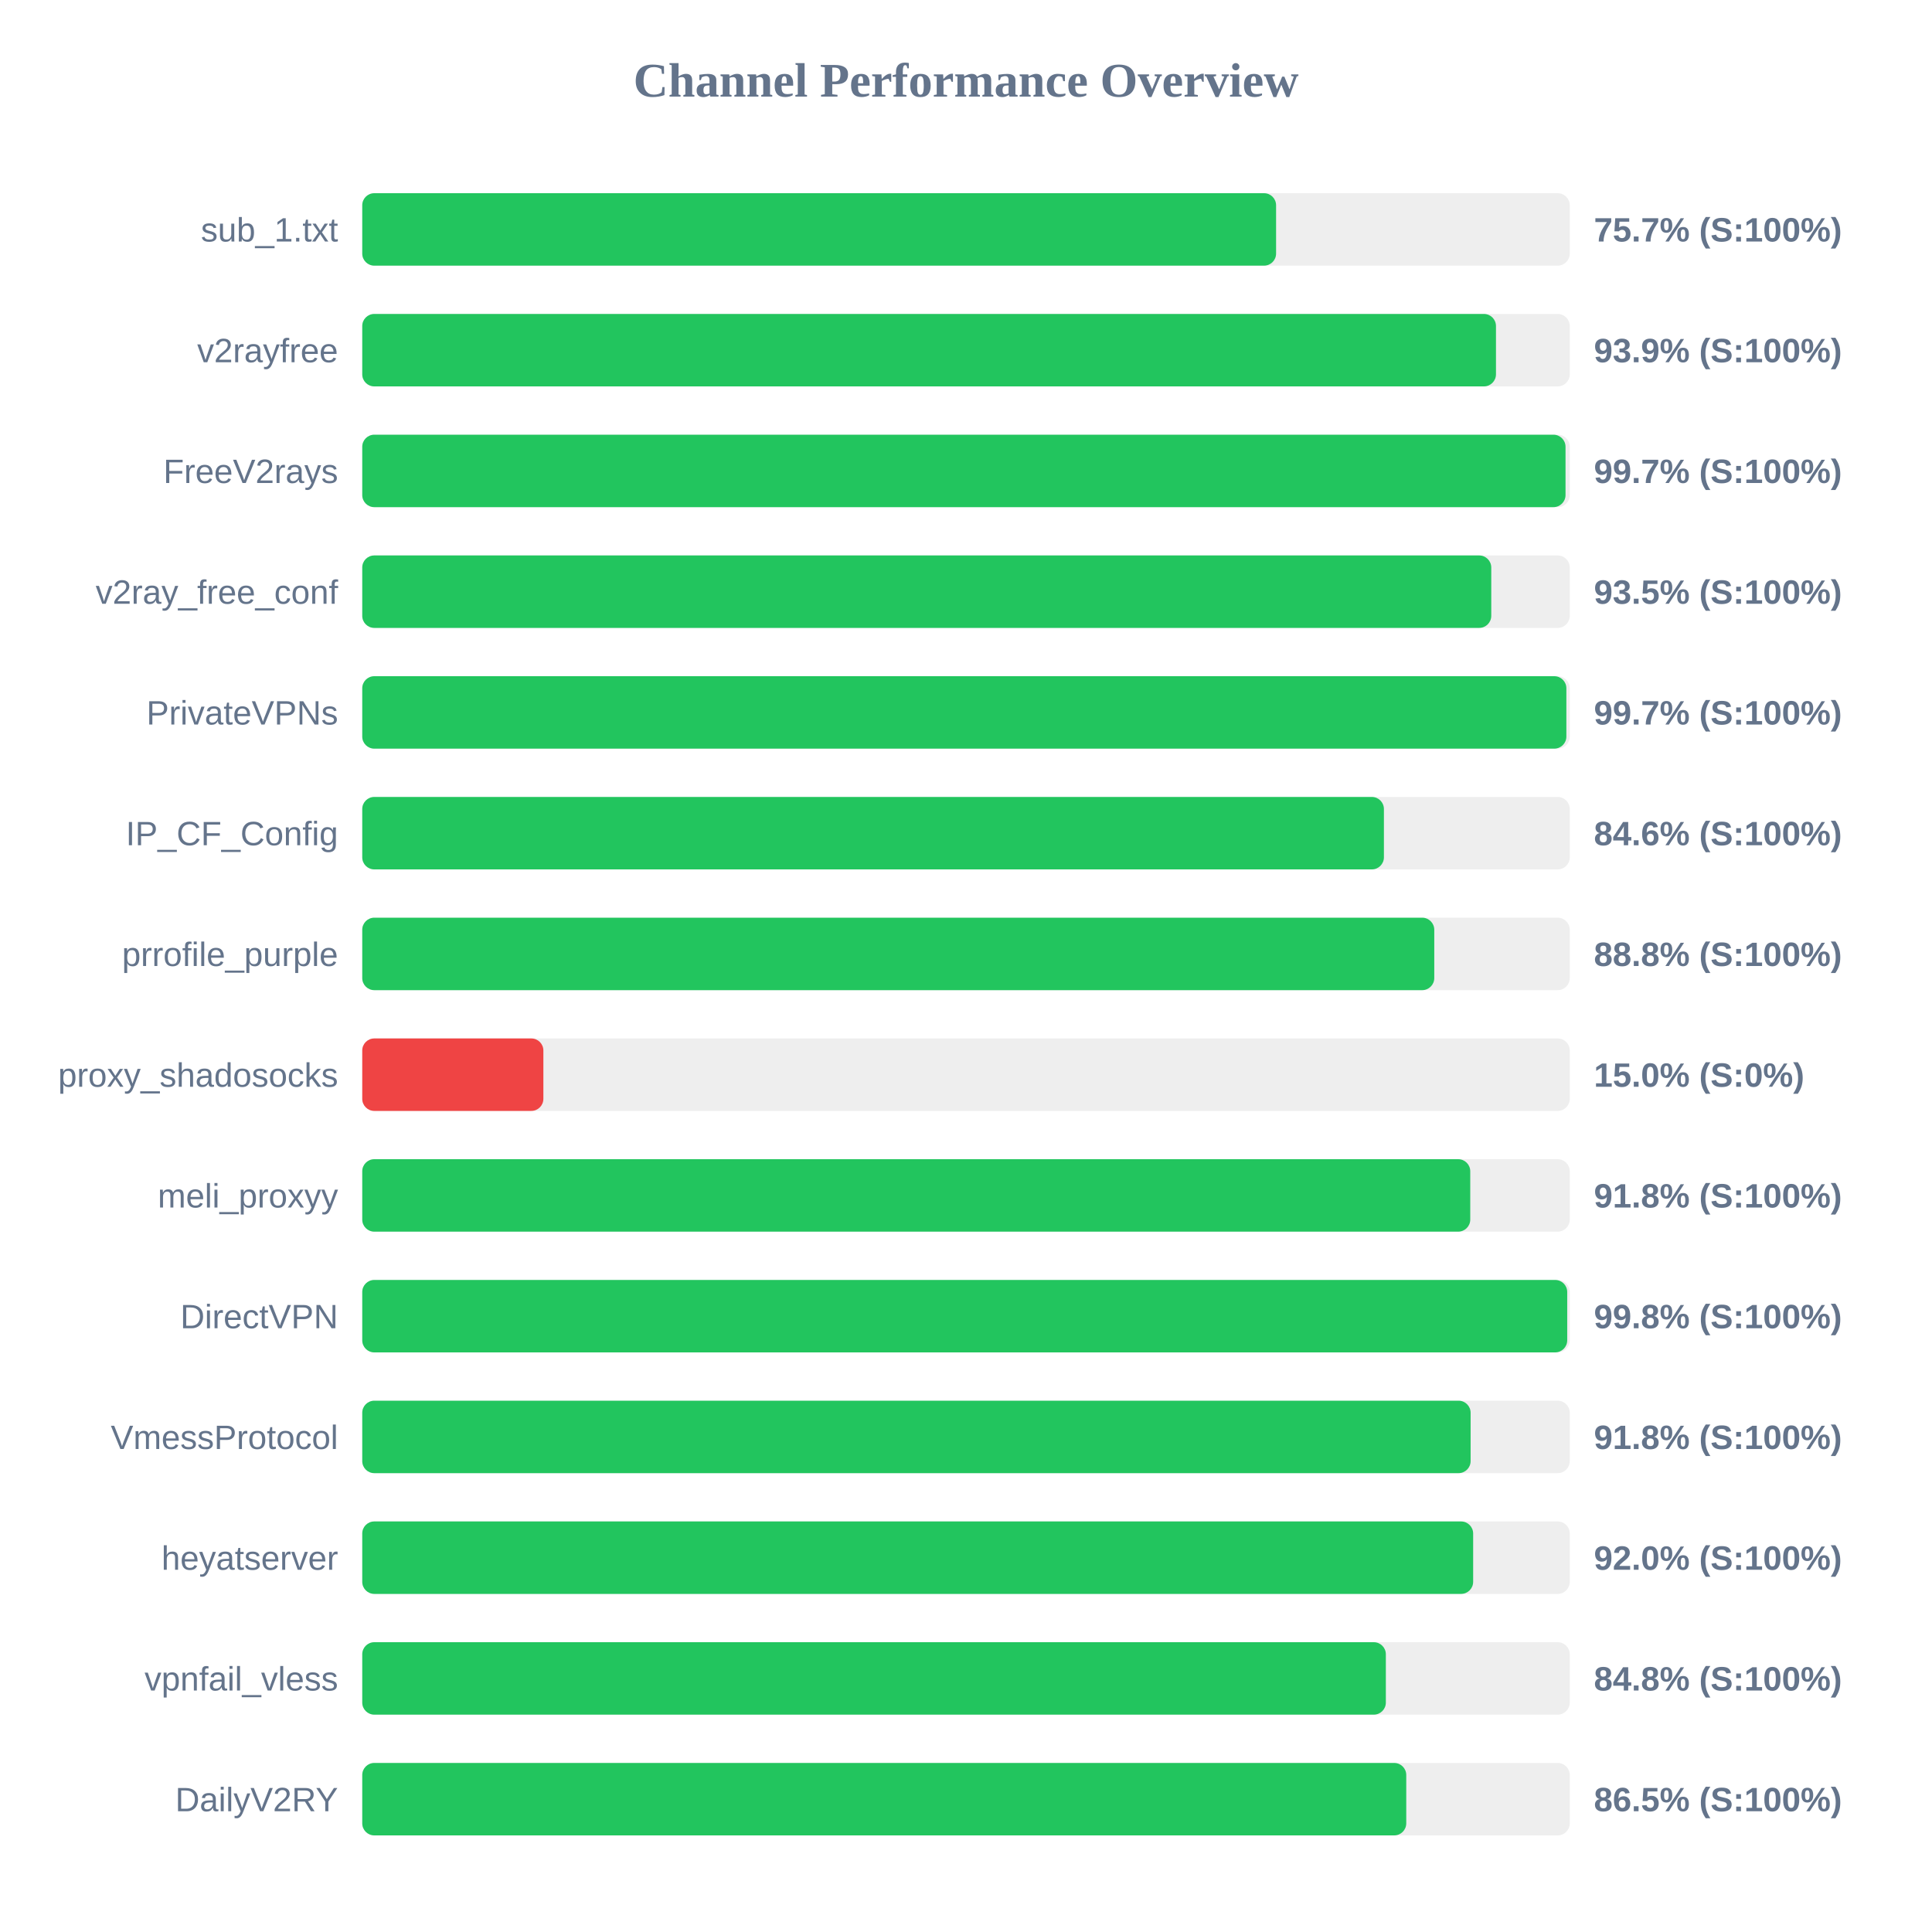
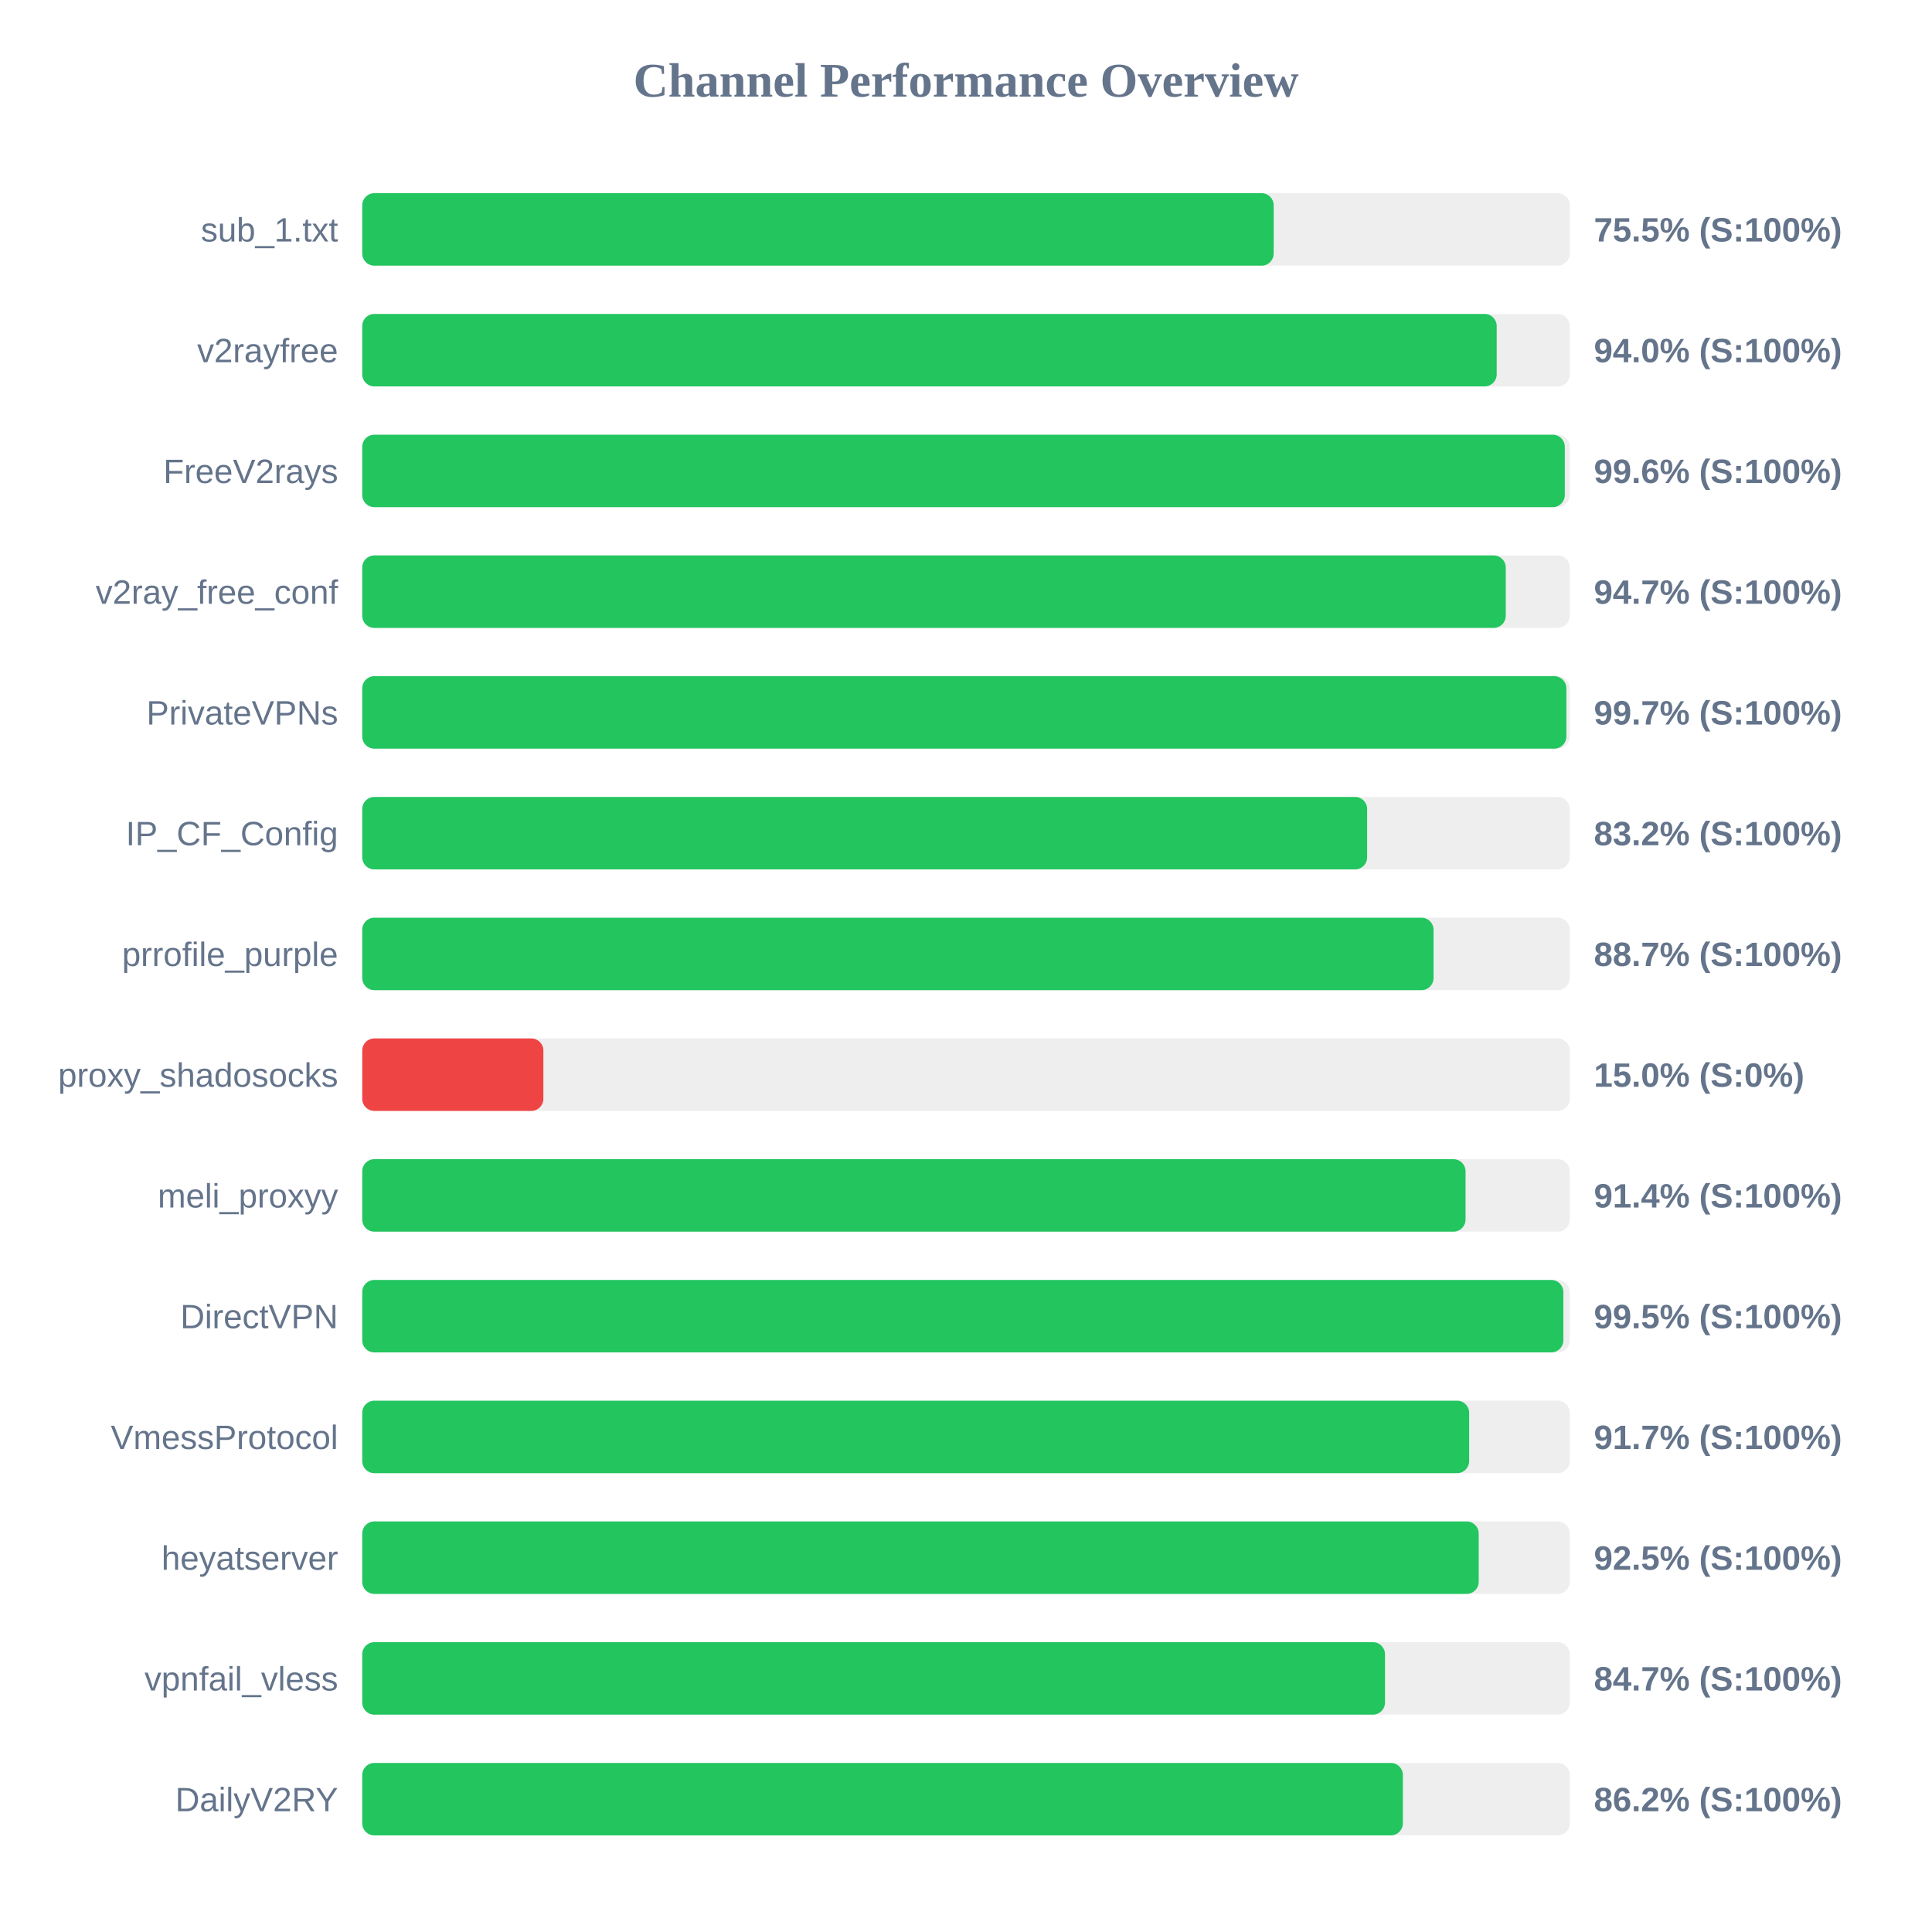
<svg xmlns="http://www.w3.org/2000/svg" width="800" height="800" version="1.1">
  <style>
        .row { font: 14px Arial; fill: #64748b; }
        .score { font: bold 14px Arial; fill: #64748b; }
    </style>
  <text x="400" y="40" text-anchor="middle" font-size="20px" font-weight="bold" fill="#64748b">Channel Performance Overview</text>
  <rect x="150" y="80" width="500" height="30" fill="#eee" rx="5" />
-   <rect x="150" y="80" width="378.4" height="30" fill="#22c55e" rx="5" />
+   <rect x="150" y="80" width="377.4" height="30" fill="#22c55e" rx="5" />
  <text x="140" y="100" text-anchor="end" class="row">sub_1.txt</text>
-   <text x="660" y="100" text-anchor="start" class="score">75.7% (S:100%)</text>
+   <text x="660" y="100" text-anchor="start" class="score">75.5% (S:100%)</text>
  <rect x="150" y="130" width="500" height="30" fill="#eee" rx="5" />
-   <rect x="150" y="130" width="469.45" height="30" fill="#22c55e" rx="5" />
+   <rect x="150" y="130" width="469.75" height="30" fill="#22c55e" rx="5" />
  <text x="140" y="150" text-anchor="end" class="row">v2rayfree</text>
-   <text x="660" y="150" text-anchor="start" class="score">93.9% (S:100%)</text>
+   <text x="660" y="150" text-anchor="start" class="score">94.0% (S:100%)</text>
  <rect x="150" y="180" width="500" height="30" fill="#eee" rx="5" />
-   <rect x="150" y="180" width="498.25" height="30" fill="#22c55e" rx="5" />
+   <rect x="150" y="180" width="497.95" height="30" fill="#22c55e" rx="5" />
  <text x="140" y="200" text-anchor="end" class="row">FreeV2rays</text>
-   <text x="660" y="200" text-anchor="start" class="score">99.7% (S:100%)</text>
+   <text x="660" y="200" text-anchor="start" class="score">99.6% (S:100%)</text>
  <rect x="150" y="230" width="500" height="30" fill="#eee" rx="5" />
-   <rect x="150" y="230" width="467.5" height="30" fill="#22c55e" rx="5" />
+   <rect x="150" y="230" width="473.5" height="30" fill="#22c55e" rx="5" />
  <text x="140" y="250" text-anchor="end" class="row">v2ray_free_conf</text>
-   <text x="660" y="250" text-anchor="start" class="score">93.5% (S:100%)</text>
+   <text x="660" y="250" text-anchor="start" class="score">94.7% (S:100%)</text>
  <rect x="150" y="280" width="500" height="30" fill="#eee" rx="5" />
  <rect x="150" y="280" width="498.6" height="30" fill="#22c55e" rx="5" />
  <text x="140" y="300" text-anchor="end" class="row">PrivateVPNs</text>
  <text x="660" y="300" text-anchor="start" class="score">99.7% (S:100%)</text>
  <rect x="150" y="330" width="500" height="30" fill="#eee" rx="5" />
-   <rect x="150" y="330" width="423.05" height="30" fill="#22c55e" rx="5" />
+   <rect x="150" y="330" width="416.1" height="30" fill="#22c55e" rx="5" />
  <text x="140" y="350" text-anchor="end" class="row">IP_CF_Config</text>
-   <text x="660" y="350" text-anchor="start" class="score">84.6% (S:100%)</text>
+   <text x="660" y="350" text-anchor="start" class="score">83.2% (S:100%)</text>
  <rect x="150" y="380" width="500" height="30" fill="#eee" rx="5" />
-   <rect x="150" y="380" width="443.9" height="30" fill="#22c55e" rx="5" />
+   <rect x="150" y="380" width="443.6" height="30" fill="#22c55e" rx="5" />
  <text x="140" y="400" text-anchor="end" class="row">prrofile_purple</text>
-   <text x="660" y="400" text-anchor="start" class="score">88.8% (S:100%)</text>
+   <text x="660" y="400" text-anchor="start" class="score">88.7% (S:100%)</text>
  <rect x="150" y="430" width="500" height="30" fill="#eee" rx="5" />
  <rect x="150" y="430" width="75.0" height="30" fill="#ef4444" rx="5" />
  <text x="140" y="450" text-anchor="end" class="row">proxy_shadosocks</text>
  <text x="660" y="450" text-anchor="start" class="score">15.0% (S:0%)</text>
  <rect x="150" y="480" width="500" height="30" fill="#eee" rx="5" />
-   <rect x="150" y="480" width="458.8" height="30" fill="#22c55e" rx="5" />
+   <rect x="150" y="480" width="456.85" height="30" fill="#22c55e" rx="5" />
  <text x="140" y="500" text-anchor="end" class="row">meli_proxyy</text>
-   <text x="660" y="500" text-anchor="start" class="score">91.8% (S:100%)</text>
+   <text x="660" y="500" text-anchor="start" class="score">91.4% (S:100%)</text>
  <rect x="150" y="530" width="500" height="30" fill="#eee" rx="5" />
-   <rect x="150" y="530" width="498.95" height="30" fill="#22c55e" rx="5" />
+   <rect x="150" y="530" width="497.35" height="30" fill="#22c55e" rx="5" />
  <text x="140" y="550" text-anchor="end" class="row">DirectVPN</text>
-   <text x="660" y="550" text-anchor="start" class="score">99.8% (S:100%)</text>
+   <text x="660" y="550" text-anchor="start" class="score">99.5% (S:100%)</text>
  <rect x="150" y="580" width="500" height="30" fill="#eee" rx="5" />
-   <rect x="150" y="580" width="458.95" height="30" fill="#22c55e" rx="5" />
+   <rect x="150" y="580" width="458.35" height="30" fill="#22c55e" rx="5" />
  <text x="140" y="600" text-anchor="end" class="row">VmessProtocol</text>
-   <text x="660" y="600" text-anchor="start" class="score">91.8% (S:100%)</text>
+   <text x="660" y="600" text-anchor="start" class="score">91.7% (S:100%)</text>
  <rect x="150" y="630" width="500" height="30" fill="#eee" rx="5" />
-   <rect x="150" y="630" width="460.0" height="30" fill="#22c55e" rx="5" />
+   <rect x="150" y="630" width="462.3" height="30" fill="#22c55e" rx="5" />
  <text x="140" y="650" text-anchor="end" class="row">heyatserver</text>
-   <text x="660" y="650" text-anchor="start" class="score">92.0% (S:100%)</text>
+   <text x="660" y="650" text-anchor="start" class="score">92.5% (S:100%)</text>
  <rect x="150" y="680" width="500" height="30" fill="#eee" rx="5" />
-   <rect x="150" y="680" width="423.85" height="30" fill="#22c55e" rx="5" />
+   <rect x="150" y="680" width="423.5" height="30" fill="#22c55e" rx="5" />
  <text x="140" y="700" text-anchor="end" class="row">vpnfail_vless</text>
-   <text x="660" y="700" text-anchor="start" class="score">84.8% (S:100%)</text>
+   <text x="660" y="700" text-anchor="start" class="score">84.7% (S:100%)</text>
  <rect x="150" y="730" width="500" height="30" fill="#eee" rx="5" />
-   <rect x="150" y="730" width="432.3" height="30" fill="#22c55e" rx="5" />
+   <rect x="150" y="730" width="430.9" height="30" fill="#22c55e" rx="5" />
  <text x="140" y="750" text-anchor="end" class="row">DailyV2RY</text>
-   <text x="660" y="750" text-anchor="start" class="score">86.5% (S:100%)</text>
+   <text x="660" y="750" text-anchor="start" class="score">86.2% (S:100%)</text>
</svg>
